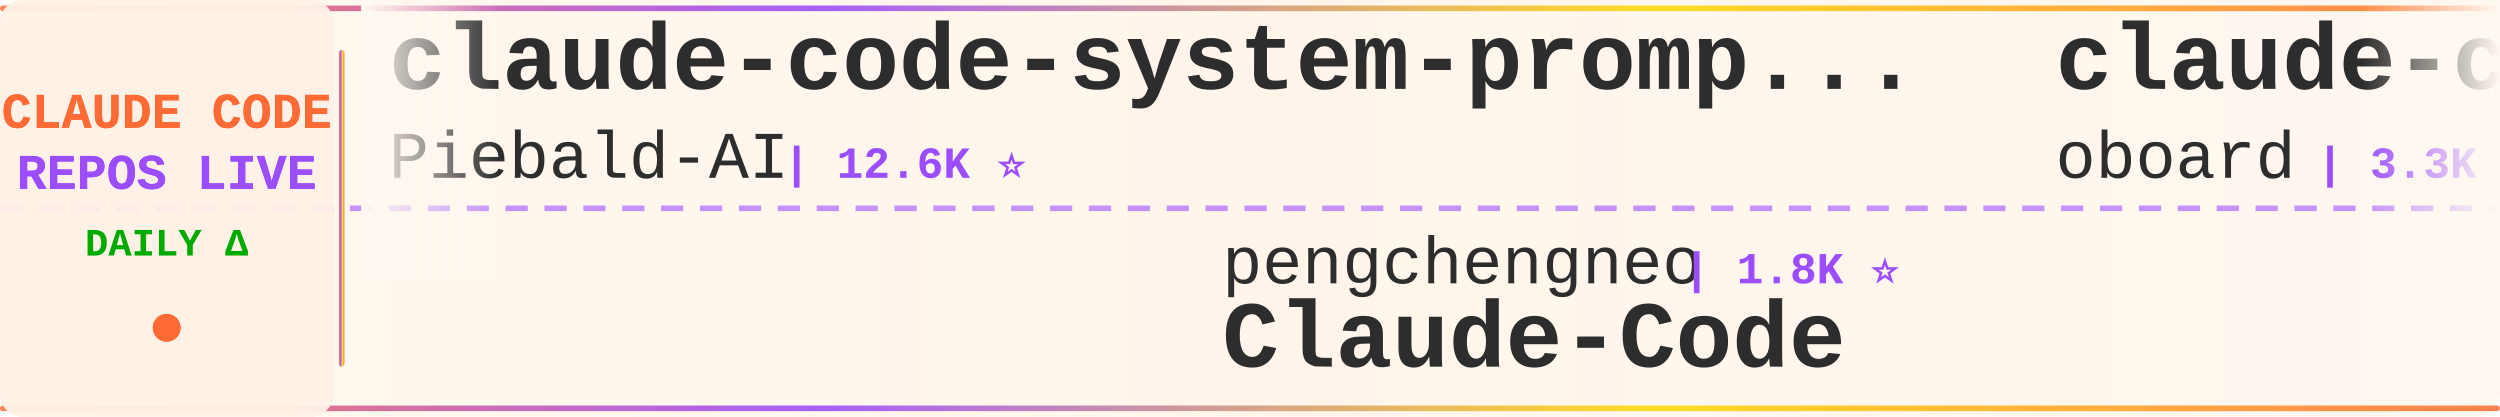
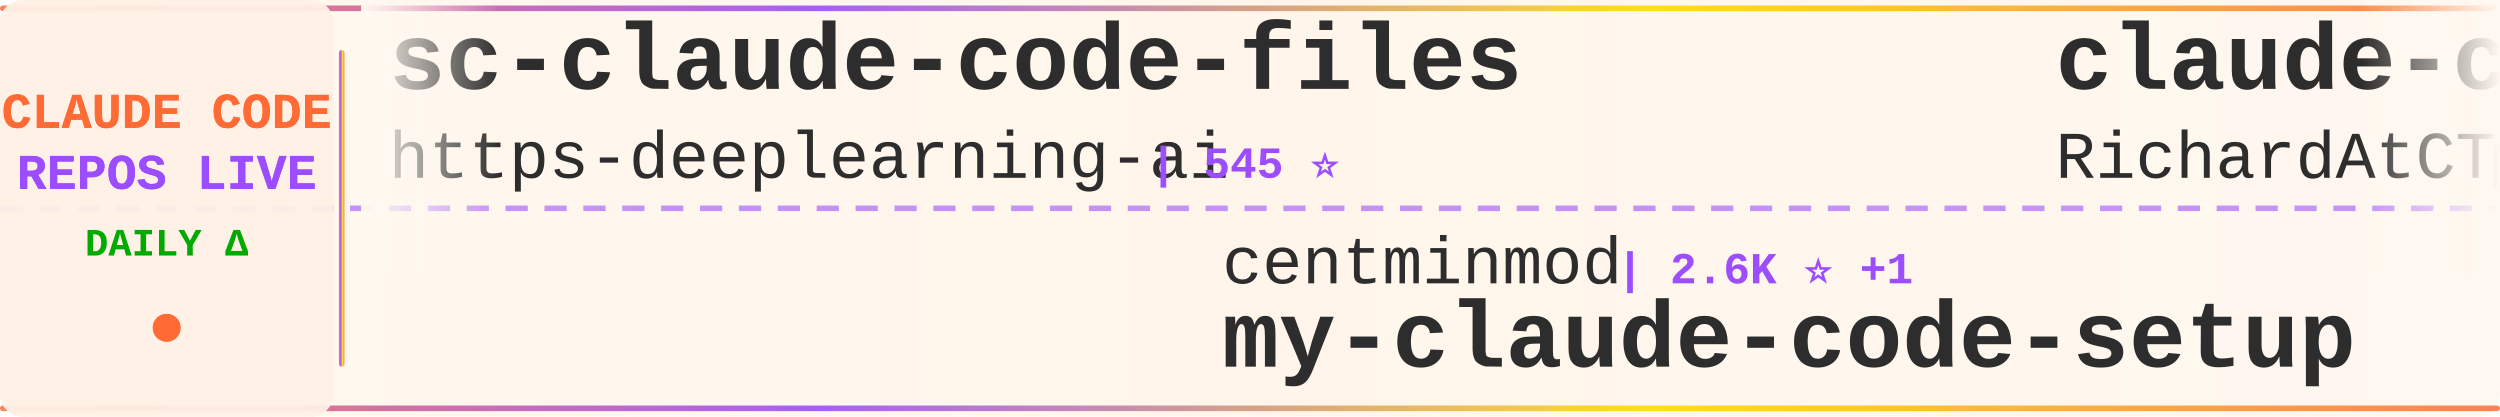
<svg xmlns="http://www.w3.org/2000/svg" width="900" height="150">
  <defs>
    <linearGradient id="tickerBg" x1="0%" y1="0%" x2="100%" y2="0%">
      <stop offset="0%" style="stop-color:#fff8f0;stop-opacity:0.98" />
      <stop offset="50%" style="stop-color:#fff5eb;stop-opacity:1" />
      <stop offset="100%" style="stop-color:#fff8f0;stop-opacity:0.98" />
    </linearGradient>
    <linearGradient id="borderGrad" x1="0%" y1="0%" x2="100%" y2="0%">
      <stop offset="0%" style="stop-color:#FF6B35;stop-opacity:0.85">
        <animate attributeName="stop-opacity" values="0.85;1;0.85" dur="2s" repeatCount="indefinite" />
      </stop>
      <stop offset="33%" style="stop-color:#9C4EFF;stop-opacity:0.9">
        <animate attributeName="stop-opacity" values="0.9;1;0.9" dur="2.2s" repeatCount="indefinite" />
      </stop>
      <stop offset="66%" style="stop-color:#FFD700;stop-opacity:0.85">
        <animate attributeName="stop-opacity" values="0.85;1;0.85" dur="1.8s" repeatCount="indefinite" />
      </stop>
      <stop offset="100%" style="stop-color:#FF6B35;stop-opacity:0.85">
        <animate attributeName="stop-opacity" values="0.85;1;0.85" dur="2s" repeatCount="indefinite" />
      </stop>
    </linearGradient>
    <filter id="textGlow">
      <feGaussianBlur stdDeviation="0.15" result="coloredBlur" />
      <feMerge>
        <feMergeNode in="coloredBlur" />
        <feMergeNode in="SourceGraphic" />
      </feMerge>
    </filter>
    <filter id="metricGlow">
      <feGaussianBlur stdDeviation="0.2" result="coloredBlur" />
      <feMerge>
        <feMergeNode in="coloredBlur" />
        <feMergeNode in="SourceGraphic" />
      </feMerge>
    </filter>
    <linearGradient id="leftFade" x1="0%" y1="0%" x2="100%" y2="0%">
      <stop offset="0%" style="stop-color:#fff8f0;stop-opacity:1" />
      <stop offset="100%" style="stop-color:#fff8f0;stop-opacity:0" />
    </linearGradient>
    <linearGradient id="rightFade" x1="0%" y1="0%" x2="100%" y2="0%">
      <stop offset="0%" style="stop-color:#fff8f0;stop-opacity:0" />
      <stop offset="100%" style="stop-color:#fff8f0;stop-opacity:1" />
    </linearGradient>
  </defs>
  <rect width="900" height="150" fill="url(#tickerBg)" rx="8" />
  <rect x="0" y="2" width="900" height="2" fill="url(#borderGrad)" rx="1" />
  <rect x="0" y="146" width="900" height="2" fill="url(#borderGrad)" rx="1" />
  <line x1="0" y1="75" x2="900" y2="75" stroke="#9C4EFF" stroke-width="2" stroke-dasharray="8 6" opacity="0.6" />
  <rect x="0" y="0" width="120" height="150" fill="#fff0e6" opacity="0.95" rx="8" />
  <text x="60" y="46" font-family="'Courier New', monospace" font-size="18" font-weight="bold" fill="#FF6B35" text-anchor="middle" filter="url(#textGlow)">
    CLAUDE CODE
  </text>
  <text x="60" y="68" font-family="'Courier New', monospace" font-size="18" font-weight="bold" fill="#9C4EFF" text-anchor="middle" filter="url(#textGlow)">
    REPOS LIVE
  </text>
  <text x="60" y="92" font-family="'Courier New', monospace" font-size="14" font-weight="bold" fill="#00aa00" text-anchor="middle">
    DAILY Δ
  </text>
  <circle cx="60" cy="118" r="5" fill="#FF6B35" filter="url(#metricGlow)">
    <animate attributeName="r" values="4;6;4" dur="1.5s" repeatCount="indefinite" />
    <animate attributeName="opacity" values="0.6;1;0.6" dur="1.5s" repeatCount="indefinite" />
  </circle>
  <rect x="122" y="18" width="2" height="114" fill="url(#borderGrad)" rx="1" />
  <clipPath id="tickerClip">
    <rect x="130" y="0" width="770" height="150" />
  </clipPath>
  <g clip-path="url(#tickerClip)">
    <g id="tickerItems">
      <animateTransform attributeName="transform" attributeType="XML" type="translate" from="0 0" to="-3000 0" dur="54s" repeatCount="indefinite" />
      <g transform="translate(0, 0)">
-         <text x="140" y="32" font-family="'Courier New', monospace" font-size="34" font-weight="bold" fill="#2d2d2d">claude-code-system-promp...</text>
-         <text x="140" y="64" font-family="'Courier New', monospace" font-size="24" font-weight="normal" fill="#2d2d2d" opacity="1.0">Piebald-AI</text>
-         <text x="282" y="64" font-family="'Courier New', monospace" font-size="16" font-weight="bold" fill="#9C4EFF"> | 12.6K ⭐</text>
+         <text x="140" y="32" font-family="'Courier New', monospace" font-size="34" font-weight="bold" fill="#2d2d2d">sc-claude-code-files</text>
+         <text x="140" y="64" font-family="'Courier New', monospace" font-size="24" font-weight="normal" fill="#2d2d2d" opacity="1.0">https-deeplearning-ai</text>
+         <text x="414" y="64" font-family="'Courier New', monospace" font-size="16" font-weight="bold" fill="#9C4EFF"> | 545 ⭐</text>
      </g>
      <g transform="translate(300, 0)">
-         <text x="140" y="102" font-family="'Courier New', monospace" font-size="24" font-weight="normal" fill="#2d2d2d" opacity="1.0">pengchengneo</text>
-         <text x="306" y="102" font-family="'Courier New', monospace" font-size="16" font-weight="bold" fill="#9C4EFF"> | 1.8K ⭐</text>
-         <text x="140" y="132" font-family="'Courier New', monospace" font-size="34" font-weight="bold" fill="#2d2d2d">Claude-Code</text>
+         <text x="140" y="102" font-family="'Courier New', monospace" font-size="24" font-weight="normal" fill="#2d2d2d" opacity="1.0">centminmod</text>
+         <text x="282" y="102" font-family="'Courier New', monospace" font-size="16" font-weight="bold" fill="#9C4EFF"> | 2.6K ⭐ +1</text>
+         <text x="140" y="132" font-family="'Courier New', monospace" font-size="34" font-weight="bold" fill="#2d2d2d">my-claude-code-setup</text>
      </g>
      <g transform="translate(600, 0)">
-         <text x="140" y="32" font-family="'Courier New', monospace" font-size="34" font-weight="bold" fill="#2d2d2d">claude-code-rev</text>
-         <text x="140" y="64" font-family="'Courier New', monospace" font-size="24" font-weight="normal" fill="#2d2d2d" opacity="1.0">oboard</text>
-         <text x="234" y="64" font-family="'Courier New', monospace" font-size="16" font-weight="bold" fill="#9C4EFF"> | 3.3K ⭐</text>
+         <text x="140" y="32" font-family="'Courier New', monospace" font-size="34" font-weight="bold" fill="#2d2d2d">claude-code-telegram</text>
+         <text x="140" y="64" font-family="'Courier New', monospace" font-size="24" font-weight="normal" fill="#2d2d2d" opacity="1.0">RichardAtCT</text>
+         <text x="294" y="64" font-family="'Courier New', monospace" font-size="16" font-weight="bold" fill="#9C4EFF"> | 2.8K ⭐</text>
      </g>
      <g transform="translate(900, 0)">
-         <text x="140" y="102" font-family="'Courier New', monospace" font-size="24" font-weight="normal" fill="#2d2d2d" opacity="1.0">fuergaosi233</text>
-         <text x="306" y="102" font-family="'Courier New', monospace" font-size="16" font-weight="bold" fill="#9C4EFF"> | 2.8K ⭐</text>
-         <text x="140" y="132" font-family="'Courier New', monospace" font-size="34" font-weight="bold" fill="#2d2d2d">claude-code-proxy</text>
+         <text x="140" y="102" font-family="'Courier New', monospace" font-size="24" font-weight="normal" fill="#2d2d2d" opacity="1.0">huangserva</text>
+         <text x="282" y="102" font-family="'Courier New', monospace" font-size="16" font-weight="bold" fill="#9C4EFF"> | 627 ⭐</text>
+         <text x="140" y="132" font-family="'Courier New', monospace" font-size="34" font-weight="bold" fill="#2d2d2d">claude-code-cli</text>
      </g>
      <g transform="translate(1200, 0)">
-         <text x="140" y="32" font-family="'Courier New', monospace" font-size="34" font-weight="bold" fill="#2d2d2d">claude-code-best-practic...</text>
-         <text x="140" y="64" font-family="'Courier New', monospace" font-size="24" font-weight="normal" fill="#2d2d2d" opacity="1.0">shanraisshan</text>
-         <text x="306" y="64" font-family="'Courier New', monospace" font-size="16" font-weight="bold" fill="#9C4EFF"> | 65.6K ⭐ +3</text>
+         <text x="140" y="32" font-family="'Courier New', monospace" font-size="34" font-weight="bold" fill="#2d2d2d">claude-code-hub</text>
+         <text x="140" y="64" font-family="'Courier New', monospace" font-size="24" font-weight="normal" fill="#2d2d2d" opacity="1.0">ding113</text>
+         <text x="246" y="64" font-family="'Courier New', monospace" font-size="16" font-weight="bold" fill="#9C4EFF"> | 3.3K ⭐</text>
      </g>
      <g transform="translate(1500, 0)">
-         <text x="140" y="102" font-family="'Courier New', monospace" font-size="24" font-weight="normal" fill="#2d2d2d" opacity="1.0">Donchitos</text>
-         <text x="270" y="102" font-family="'Courier New', monospace" font-size="16" font-weight="bold" fill="#9C4EFF"> | 24.8K ⭐ +3</text>
-         <text x="140" y="132" font-family="'Courier New', monospace" font-size="34" font-weight="bold" fill="#2d2d2d">Claude-Code-Game-Studios</text>
+         <text x="140" y="102" font-family="'Courier New', monospace" font-size="24" font-weight="normal" fill="#2d2d2d" opacity="1.0">zstmfhy</text>
+         <text x="246" y="102" font-family="'Courier New', monospace" font-size="16" font-weight="bold" fill="#9C4EFF"> | 189 ⭐</text>
+         <text x="140" y="132" font-family="'Courier New', monospace" font-size="34" font-weight="bold" fill="#2d2d2d">Claude-code</text>
      </g>
      <g transform="translate(1800, 0)">
-         <text x="140" y="32" font-family="'Courier New', monospace" font-size="34" font-weight="bold" fill="#2d2d2d">Claude-Code</text>
-         <text x="140" y="64" font-family="'Courier New', monospace" font-size="24" font-weight="normal" fill="#2d2d2d" opacity="1.0">KPR111</text>
-         <text x="234" y="64" font-family="'Courier New', monospace" font-size="16" font-weight="bold" fill="#9C4EFF"> | 18 ⭐</text>
+         <text x="140" y="32" font-family="'Courier New', monospace" font-size="34" font-weight="bold" fill="#2d2d2d">claude-code-workflows</text>
+         <text x="140" y="64" font-family="'Courier New', monospace" font-size="24" font-weight="normal" fill="#2d2d2d" opacity="1.0">OneRedOak</text>
+         <text x="270" y="64" font-family="'Courier New', monospace" font-size="16" font-weight="bold" fill="#9C4EFF"> | 3.9K ⭐</text>
      </g>
      <g transform="translate(2100, 0)">
-         <text x="140" y="102" font-family="'Courier New', monospace" font-size="24" font-weight="normal" fill="#2d2d2d" opacity="1.0">daymade</text>
-         <text x="246" y="102" font-family="'Courier New', monospace" font-size="16" font-weight="bold" fill="#9C4EFF"> | 1.4K ⭐</text>
-         <text x="140" y="132" font-family="'Courier New', monospace" font-size="34" font-weight="bold" fill="#2d2d2d">claude-code-skills</text>
+         <text x="140" y="102" font-family="'Courier New', monospace" font-size="24" font-weight="normal" fill="#2d2d2d" opacity="1.0">Cranot</text>
+         <text x="234" y="102" font-family="'Courier New', monospace" font-size="16" font-weight="bold" fill="#9C4EFF"> | 2.9K ⭐ +1</text>
+         <text x="140" y="132" font-family="'Courier New', monospace" font-size="34" font-weight="bold" fill="#2d2d2d">claude-code-guide</text>
      </g>
      <g transform="translate(2400, 0)">
-         <text x="140" y="32" font-family="'Courier New', monospace" font-size="34" font-weight="bold" fill="#2d2d2d">claude-code-templates</text>
-         <text x="140" y="64" font-family="'Courier New', monospace" font-size="24" font-weight="normal" fill="#2d2d2d" opacity="1.0">davila7</text>
-         <text x="246" y="64" font-family="'Courier New', monospace" font-size="16" font-weight="bold" fill="#9C4EFF"> | 30.5K ⭐ +6</text>
+         <text x="140" y="32" font-family="'Courier New', monospace" font-size="34" font-weight="bold" fill="#2d2d2d">claude-code-harness</text>
+         <text x="140" y="64" font-family="'Courier New', monospace" font-size="24" font-weight="normal" fill="#2d2d2d" opacity="1.0">Chachamaru127</text>
+         <text x="318" y="64" font-family="'Courier New', monospace" font-size="16" font-weight="bold" fill="#9C4EFF"> | 3.1K ⭐ +1</text>
      </g>
      <g transform="translate(2700, 0)">
-         <text x="140" y="102" font-family="'Courier New', monospace" font-size="24" font-weight="normal" fill="#2d2d2d" opacity="1.0">anthropics</text>
-         <text x="282" y="102" font-family="'Courier New', monospace" font-size="16" font-weight="bold" fill="#9C4EFF"> | 6.2K ⭐ +1</text>
-         <text x="140" y="132" font-family="'Courier New', monospace" font-size="34" font-weight="bold" fill="#2d2d2d">claude-code-security-rev...</text>
+         <text x="140" y="102" font-family="'Courier New', monospace" font-size="24" font-weight="normal" fill="#2d2d2d" opacity="1.0">lowcortisolprogrammer</text>
+         <text x="414" y="102" font-family="'Courier New', monospace" font-size="16" font-weight="bold" fill="#9C4EFF"> | 171 ⭐</text>
+         <text x="140" y="132" font-family="'Courier New', monospace" font-size="34" font-weight="bold" fill="#2d2d2d">claude-code</text>
      </g>
      <g transform="translate(3000, 0)">
-         <text x="140" y="32" font-family="'Courier New', monospace" font-size="34" font-weight="bold" fill="#2d2d2d">claude-code-system-promp...</text>
-         <text x="140" y="64" font-family="'Courier New', monospace" font-size="24" font-weight="normal" fill="#2d2d2d" opacity="1.0">Piebald-AI</text>
-         <text x="282" y="64" font-family="'Courier New', monospace" font-size="16" font-weight="bold" fill="#9C4EFF"> | 12.6K ⭐</text>
+         <text x="140" y="32" font-family="'Courier New', monospace" font-size="34" font-weight="bold" fill="#2d2d2d">sc-claude-code-files</text>
+         <text x="140" y="64" font-family="'Courier New', monospace" font-size="24" font-weight="normal" fill="#2d2d2d" opacity="1.0">https-deeplearning-ai</text>
+         <text x="414" y="64" font-family="'Courier New', monospace" font-size="16" font-weight="bold" fill="#9C4EFF"> | 545 ⭐</text>
      </g>
      <g transform="translate(3300, 0)">
-         <text x="140" y="102" font-family="'Courier New', monospace" font-size="24" font-weight="normal" fill="#2d2d2d" opacity="1.0">pengchengneo</text>
-         <text x="306" y="102" font-family="'Courier New', monospace" font-size="16" font-weight="bold" fill="#9C4EFF"> | 1.8K ⭐</text>
-         <text x="140" y="132" font-family="'Courier New', monospace" font-size="34" font-weight="bold" fill="#2d2d2d">Claude-Code</text>
+         <text x="140" y="102" font-family="'Courier New', monospace" font-size="24" font-weight="normal" fill="#2d2d2d" opacity="1.0">centminmod</text>
+         <text x="282" y="102" font-family="'Courier New', monospace" font-size="16" font-weight="bold" fill="#9C4EFF"> | 2.6K ⭐ +1</text>
+         <text x="140" y="132" font-family="'Courier New', monospace" font-size="34" font-weight="bold" fill="#2d2d2d">my-claude-code-setup</text>
      </g>
      <g transform="translate(3600, 0)">
-         <text x="140" y="32" font-family="'Courier New', monospace" font-size="34" font-weight="bold" fill="#2d2d2d">claude-code-rev</text>
-         <text x="140" y="64" font-family="'Courier New', monospace" font-size="24" font-weight="normal" fill="#2d2d2d" opacity="1.0">oboard</text>
-         <text x="234" y="64" font-family="'Courier New', monospace" font-size="16" font-weight="bold" fill="#9C4EFF"> | 3.3K ⭐</text>
+         <text x="140" y="32" font-family="'Courier New', monospace" font-size="34" font-weight="bold" fill="#2d2d2d">claude-code-telegram</text>
+         <text x="140" y="64" font-family="'Courier New', monospace" font-size="24" font-weight="normal" fill="#2d2d2d" opacity="1.0">RichardAtCT</text>
+         <text x="294" y="64" font-family="'Courier New', monospace" font-size="16" font-weight="bold" fill="#9C4EFF"> | 2.8K ⭐</text>
      </g>
      <g transform="translate(3900, 0)">
-         <text x="140" y="102" font-family="'Courier New', monospace" font-size="24" font-weight="normal" fill="#2d2d2d" opacity="1.0">fuergaosi233</text>
-         <text x="306" y="102" font-family="'Courier New', monospace" font-size="16" font-weight="bold" fill="#9C4EFF"> | 2.8K ⭐</text>
-         <text x="140" y="132" font-family="'Courier New', monospace" font-size="34" font-weight="bold" fill="#2d2d2d">claude-code-proxy</text>
+         <text x="140" y="102" font-family="'Courier New', monospace" font-size="24" font-weight="normal" fill="#2d2d2d" opacity="1.0">huangserva</text>
+         <text x="282" y="102" font-family="'Courier New', monospace" font-size="16" font-weight="bold" fill="#9C4EFF"> | 627 ⭐</text>
+         <text x="140" y="132" font-family="'Courier New', monospace" font-size="34" font-weight="bold" fill="#2d2d2d">claude-code-cli</text>
      </g>
    </g>
  </g>
  <rect x="130" y="0" width="50" height="100" fill="url(#leftFade)" />
  <rect x="850" y="0" width="50" height="100" fill="url(#rightFade)" />
</svg>
